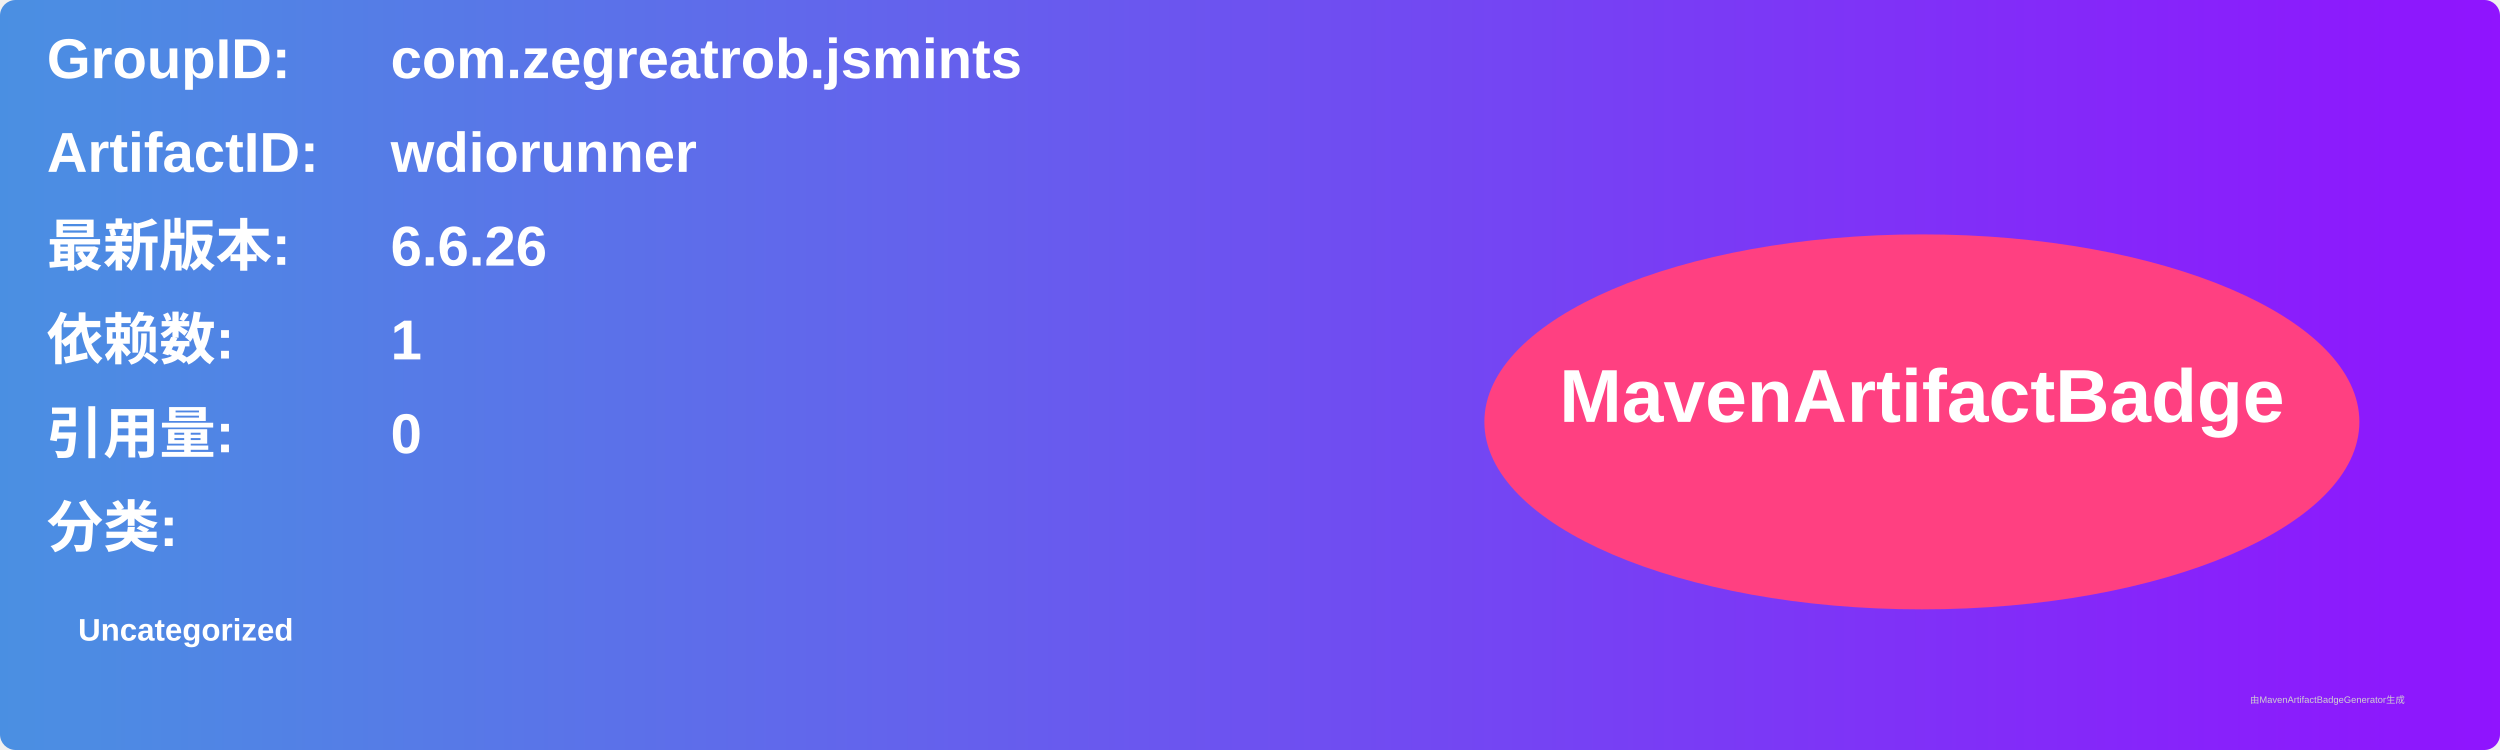
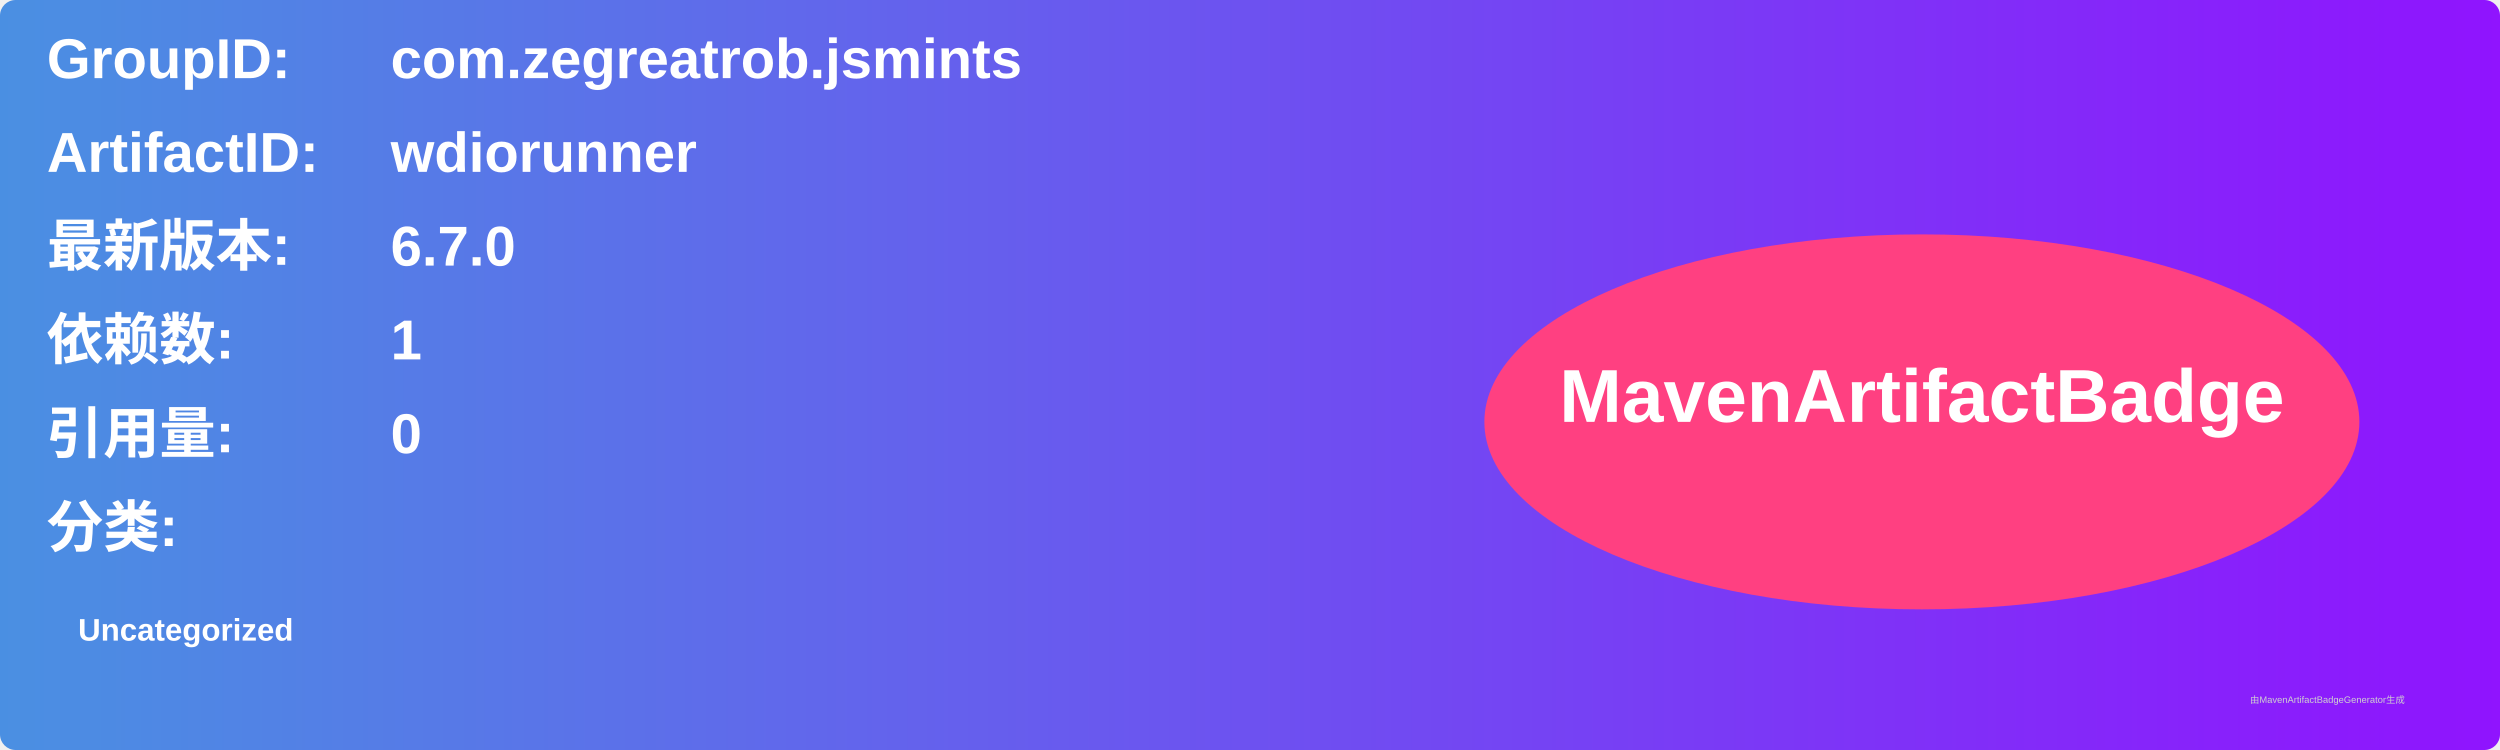
<svg xmlns="http://www.w3.org/2000/svg" width="800" height="240" viewBox="0 0 800 240">
  <linearGradient id="grad" x1="0%" y1="0%" x2="100%" y2="0%">
    <stop offset="0%" stop-color="#4a90e2" />
    <stop offset="100%" stop-color="#9013fe" />
  </linearGradient>
  <rect width="100%" height="100%" rx="5" ry="5" fill="url(#grad)" />
  <g transform="translate(15, 15)">
    <text x="0" y="10" font-family="Arial" font-size="18" fill="white" font-weight="bold" width="260">GroupID:</text>
    <text x="110" y="10" font-family="Arial" font-size="18" fill="white" font-weight="bold" width="460">com.zegreatrob.jsmints</text>
    <text x="0" y="40" font-family="Arial" font-size="18" fill="white" font-weight="bold" width="260">ArtifactID:</text>
    <text x="110" y="40" font-family="Arial" font-size="18" fill="white" font-weight="bold" width="460">wdiorunner</text>
    <text x="0" y="70" font-family="Arial" font-size="18" fill="white" font-weight="bold">最新版本:</text>
    <text x="110" y="70" font-family="Arial" font-size="18" fill="white" font-weight="bold">
-       <tspan font-weight="bold">6.6.26</tspan>
+       <tspan font-weight="bold">6.7.0</tspan>
    </text>
    <text x="0" y="100" font-family="Arial" font-size="18" fill="white" font-weight="bold">依赖数: </text>
    <text x="110" y="100" font-family="Arial" font-size="18" fill="white">
      <tspan font-weight="bold">1</tspan>
    </text>
    <text x="0" y="130" font-family="Arial" font-size="18" fill="white" font-weight="bold">引用量: </text>
    <text x="110" y="130" font-family="Arial" font-size="18" fill="white">
      <tspan font-weight="bold">0</tspan>
    </text>
    <text x="0" y="160" font-family="Arial" font-size="18" fill="white" font-weight="bold">分类:</text>
    <text x="10" y="190" font-family="Arial" font-size="10" fill="white">
      <tspan font-weight="bold">Uncategorized</tspan>
    </text>
    <ellipse cx="600" cy="120" rx="140" ry="60" fill="#ff4081" />
    <text x="600" y="120" text-anchor="middle" font-family="Arial" font-size="24" fill="white" font-weight="bold">MavenArtifactBadge</text>
  </g>
  <text x="720" y="225" font-family="Arial" font-size="3" fill="#d0d0d0">由MavenArtifactBadgeGenerator生成</text>
</svg>
